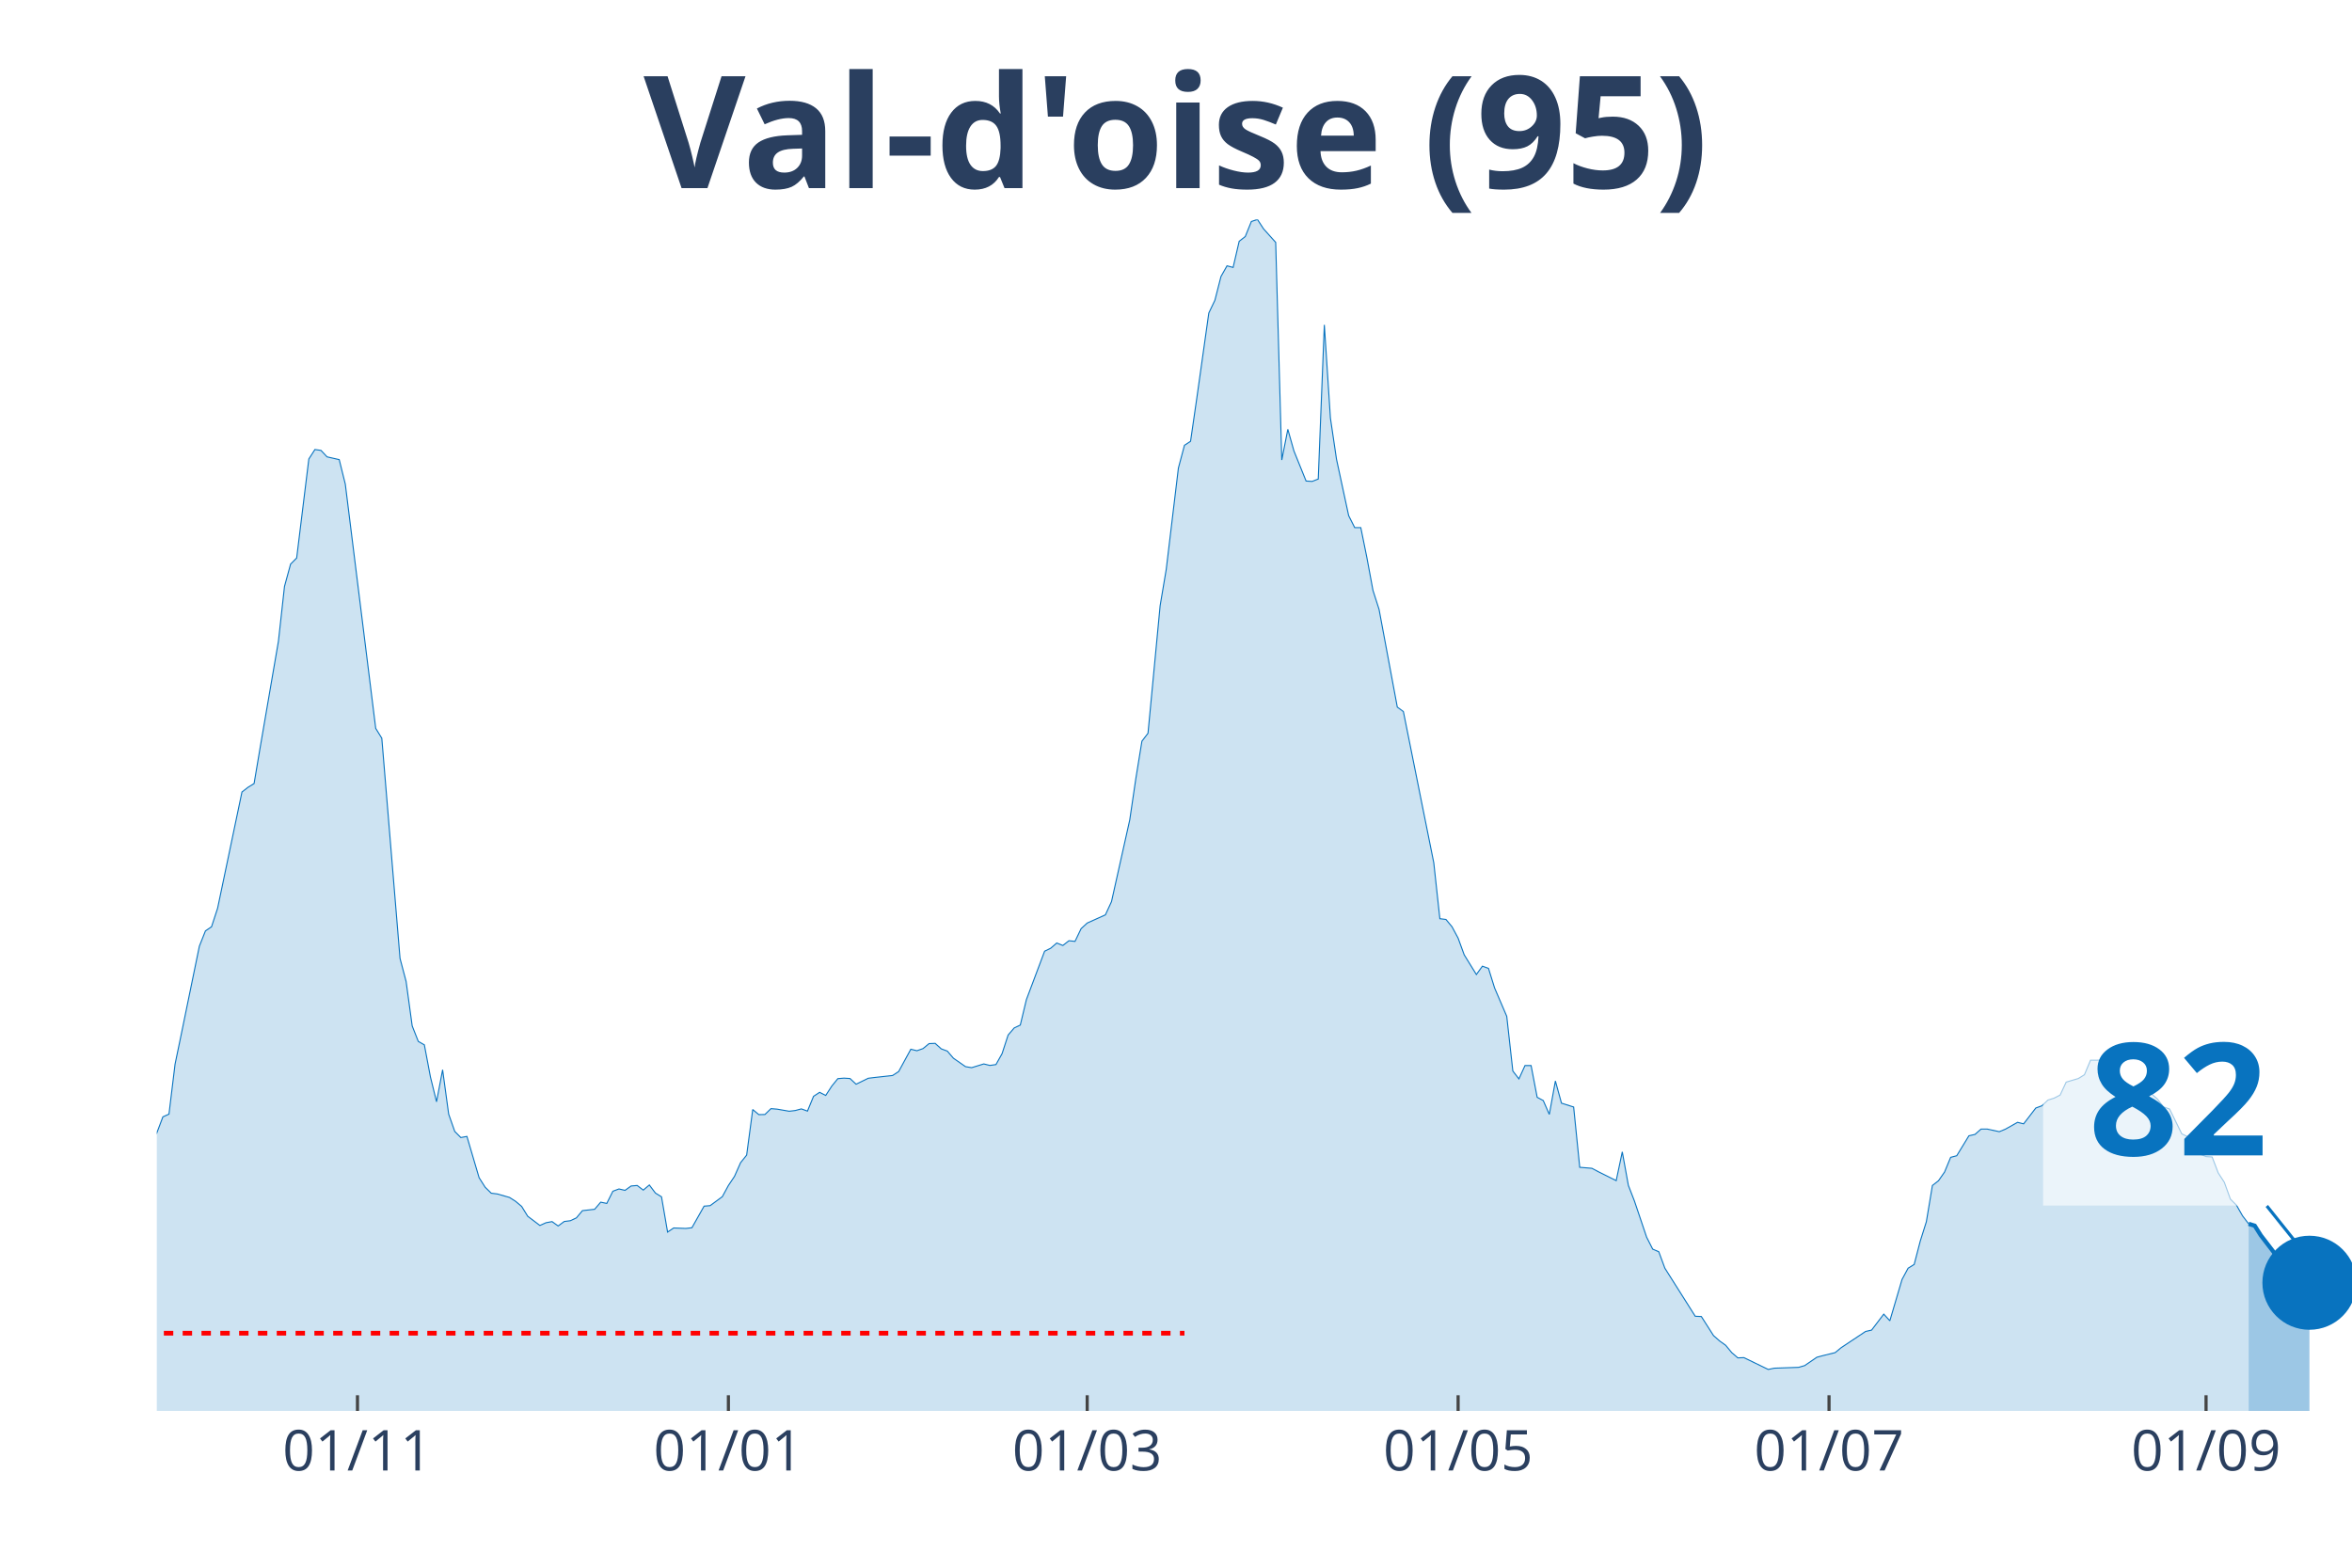
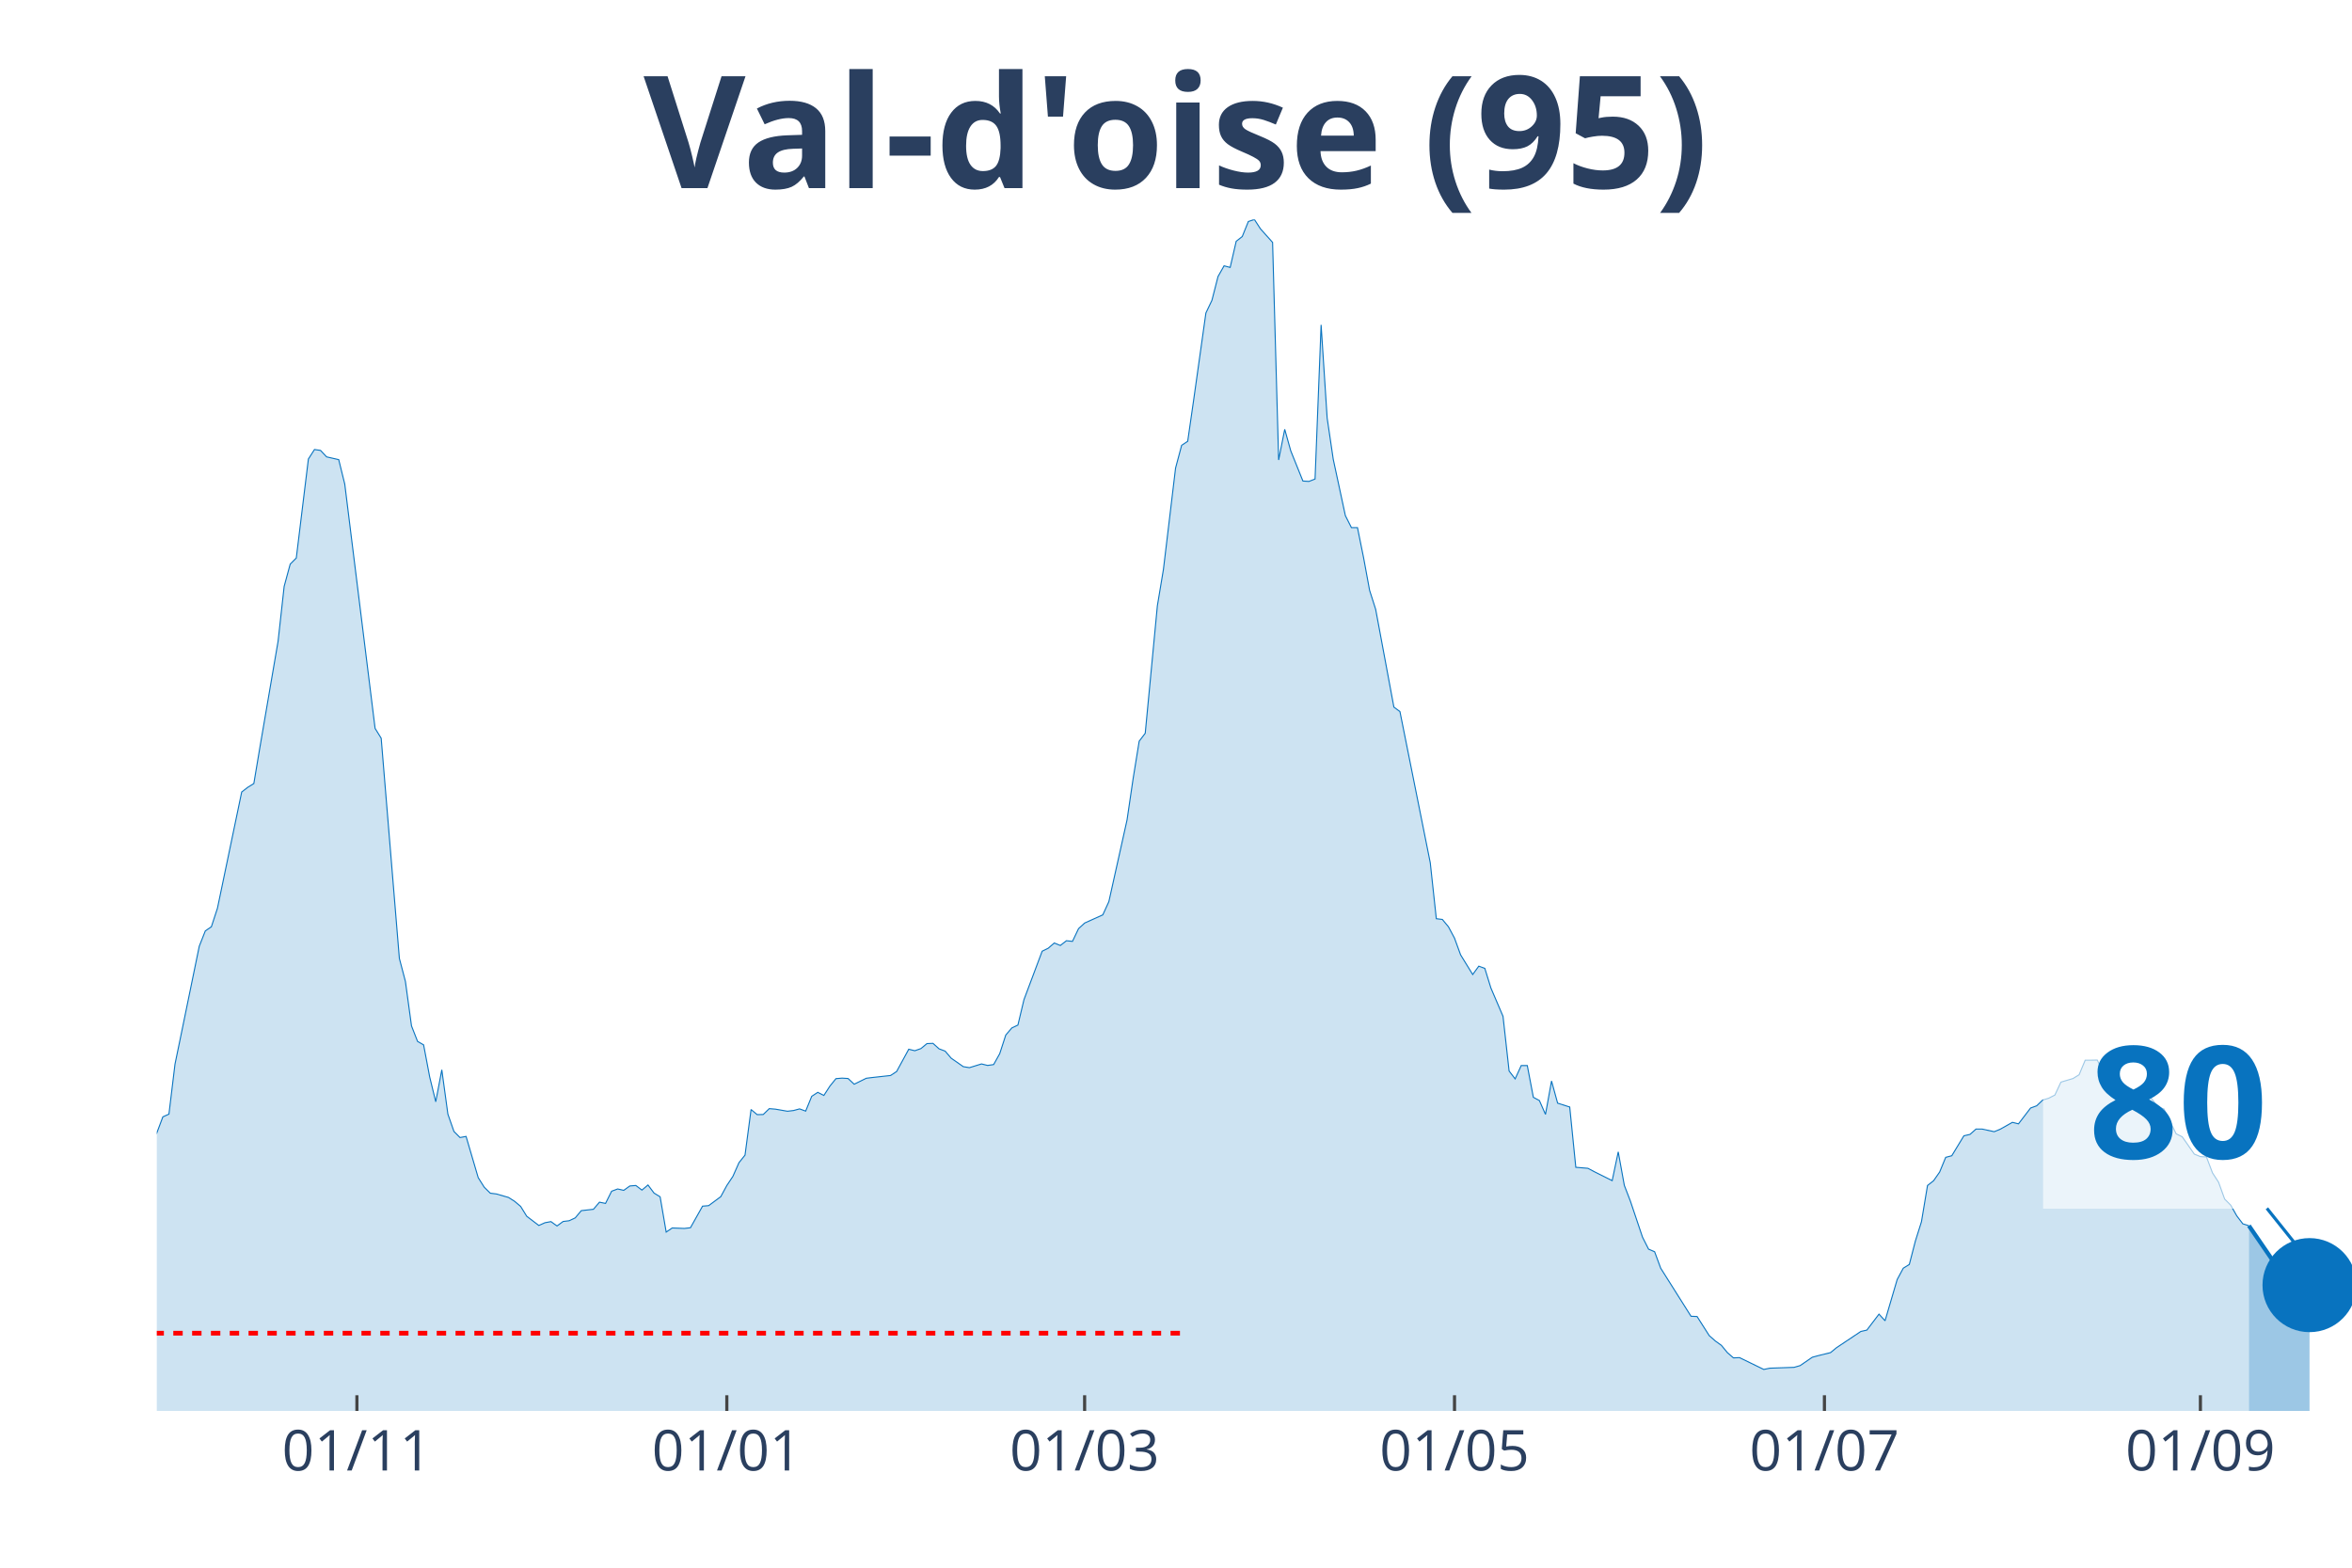
<svg xmlns="http://www.w3.org/2000/svg" class="main-svg" width="1125" height="750" style="" viewBox="0 0 750 500">
  <rect x="0" y="0" width="750" height="500" style="fill: rgb(0, 0, 0); fill-opacity: 0;" />
-   <defs id="defs-cb6990">
+   <defs id="defs-a31c6d">
    <g class="clips">
-       <clipPath id="clipcb6990xyplot" class="plotclip">
+       <clipPath id="clipa31c6dxyplot" class="plotclip">
        <rect width="700" height="380" />
      </clipPath>
-       <clipPath class="axesclip" id="clipcb6990x">
+       <clipPath class="axesclip" id="clipa31c6dx">
        <rect x="50" y="0" width="700" height="500" />
      </clipPath>
-       <clipPath class="axesclip" id="clipcb6990y">
+       <clipPath class="axesclip" id="clipa31c6dy">
        <rect x="0" y="70" width="750" height="380" />
      </clipPath>
-       <clipPath class="axesclip" id="clipcb6990xy">
+       <clipPath class="axesclip" id="clipa31c6dxy">
        <rect x="50" y="70" width="700" height="380" />
      </clipPath>
    </g>
    <g class="gradients" />
  </defs>
  <g class="bglayer">
    <rect class="bg" x="50" y="70" width="700" height="380" style="fill: rgb(0, 0, 0); fill-opacity: 0; stroke-width: 0;" />
  </g>
  <g class="layer-below">
    <g class="imagelayer" />
    <g class="shapelayer" />
  </g>
  <g class="cartesianlayer">
    <g class="subplot xy">
      <g class="layer-subplot">
        <g class="shapelayer" />
        <g class="imagelayer" />
      </g>
      <g class="gridlayer">
        <g class="x">
-           <path class="xgrid crisp" transform="translate(113.99,0)" d="M0,70v380" style="stroke: rgb(255, 255, 255); stroke-opacity: 1; stroke-width: 1px;" />
-           <path class="xgrid crisp" transform="translate(232.27,0)" d="M0,70v380" style="stroke: rgb(255, 255, 255); stroke-opacity: 1; stroke-width: 1px;" />
-           <path class="xgrid crisp" transform="translate(346.68,0)" d="M0,70v380" style="stroke: rgb(255, 255, 255); stroke-opacity: 1; stroke-width: 1px;" />
-           <path class="xgrid crisp" transform="translate(464.96,0)" d="M0,70v380" style="stroke: rgb(255, 255, 255); stroke-opacity: 1; stroke-width: 1px;" />
-           <path class="xgrid crisp" transform="translate(583.24,0)" d="M0,70v380" style="stroke: rgb(255, 255, 255); stroke-opacity: 1; stroke-width: 1px;" />
-           <path class="xgrid crisp" transform="translate(703.46,0)" d="M0,70v380" style="stroke: rgb(255, 255, 255); stroke-opacity: 1; stroke-width: 1px;" />
+           <path class="xgrid crisp" transform="translate(113.81,0)" d="M0,70v380" style="stroke: rgb(255, 255, 255); stroke-opacity: 1; stroke-width: 1px;" />
+           <path class="xgrid crisp" transform="translate(231.77,0)" d="M0,70v380" style="stroke: rgb(255, 255, 255); stroke-opacity: 1; stroke-width: 1px;" />
+           <path class="xgrid crisp" transform="translate(345.86,0)" d="M0,70v380" style="stroke: rgb(255, 255, 255); stroke-opacity: 1; stroke-width: 1px;" />
+           <path class="xgrid crisp" transform="translate(463.81,0)" d="M0,70v380" style="stroke: rgb(255, 255, 255); stroke-opacity: 1; stroke-width: 1px;" />
+           <path class="xgrid crisp" transform="translate(581.77,0)" d="M0,70v380" style="stroke: rgb(255, 255, 255); stroke-opacity: 1; stroke-width: 1px;" />
+           <path class="xgrid crisp" transform="translate(701.66,0)" d="M0,70v380" style="stroke: rgb(255, 255, 255); stroke-opacity: 1; stroke-width: 1px;" />
        </g>
        <g class="y" />
      </g>
      <g class="zerolinelayer" />
      <path class="xlines-below" />
      <path class="ylines-below" />
      <g class="overlines-below" />
      <g class="xaxislayer-below" />
      <g class="yaxislayer-below" />
      <g class="overaxes-below" />
-       <g class="plot" transform="translate(50, 70)" clip-path="url('#clipcb6990xyplot')">
+       <g class="plot" transform="translate(50, 70)" clip-path="url('#clipa31c6dxyplot')">
        <g class="scatterlayer mlayer">
-           <g class="trace scatter tracecba433" style="stroke-miterlimit: 2;">
+           <g class="trace scatter trace6c6921" style="stroke-miterlimit: 2;">
            <g class="fills">
              <g>
-                 <path class="js-fill" d="M667.04,380L-263.71,380L-263.71,372.37L-254.02,372.57L-252.08,373.33L-203.6,375.07L-201.66,374.8L-160.94,375.91L-159,375.83L-145.43,373.37L-143.49,372.13L-137.67,369.87L-135.73,370.07L-116.34,369L-114.4,367.73L-110.53,367.17L-108.59,366.41L-96.95,364.59L-95.01,363.44L-91.14,363.47L-89.2,361.29L-75.62,352.31L-73.68,349.97L-69.81,345.16L-67.87,343.22L-63.99,343.18L-62.05,339.84L-52.35,330.34L-50.42,329.99L-40.72,316.52L-38.78,317.59L-36.84,317.43L-34.9,313.46L-25.21,297.02L-23.27,296.94L-19.39,295.98L-17.45,298.41L-15.51,300.31L-13.57,299.8L-11.63,302.02L-9.7,302.58L-7.76,305.4L-5.82,304.64L-3.88,301.62L-1.94,296.5L1.94,286.21L3.88,285.34L5.82,269.41L7.76,260.07L13.57,231.79L15.51,226.9L17.45,225.59L19.39,219.67L27.15,182.61L29.09,181.1L31.02,179.91L32.96,168.39L38.78,134.55L40.72,117.03L42.66,109.92L44.6,107.97L48.48,76.39L50.42,73.37L52.35,73.65L54.29,75.71L58.17,76.59L60.11,84.41L69.81,162.31L71.75,165.45L77.56,235.68L79.5,243.03L81.44,257.21L83.38,262.14L85.32,263.25L87.26,273.5L89.2,281.4L91.14,271.2L93.07,285.34L95.01,290.86L96.95,292.81L98.89,292.45L102.77,305.6L104.71,308.66L106.65,310.56L108.59,310.8L112.47,311.91L114.4,313.14L116.34,314.77L118.28,317.91L122.16,320.85L124.1,319.98L126.04,319.62L127.98,321.01L129.92,319.58L131.86,319.34L133.8,318.43L135.73,316.12L139.61,315.69L141.55,313.42L143.49,313.82L145.43,309.93L147.37,309.21L149.31,309.65L151.25,308.26L153.19,308.1L155.12,309.57L157.06,307.94L159,310.52L160.94,311.71L162.88,322.96L164.82,321.65L168.7,321.8L170.64,321.57L174.52,314.69L176.45,314.53L180.33,311.67L182.27,308.1L184.21,305.2L186.15,300.83L188.09,298.41L190.03,283.87L191.97,285.5L193.91,285.46L195.84,283.59L197.78,283.75L201.66,284.42L203.6,284.19L205.54,283.67L207.48,284.38L209.42,279.66L211.36,278.39L213.3,279.38L215.24,276.4L217.17,274.02L219.11,273.86L221.05,273.98L222.99,275.8L226.87,273.9L228.81,273.66L234.63,273.02L236.57,271.75L240.44,264.64L242.38,265.12L244.32,264.44L246.26,262.85L248.2,262.77L250.14,264.52L252.08,265.24L254.02,267.5L257.89,270.2L259.83,270.52L263.71,269.33L265.65,269.81L267.59,269.53L269.53,266.07L271.47,260.11L273.41,257.85L275.35,256.93L277.29,248.83L283.1,233.38L285.04,232.43L286.98,230.76L288.92,231.55L290.86,230.04L292.8,230.24L294.74,226.19L296.68,224.4L302.49,221.78L304.43,217.57L310.25,191.51L312.19,178.32L314.13,166.4L316.07,163.86L319.94,123.18L321.88,111.62L325.76,79.29L327.7,72.02L329.64,70.75L331.58,57.36L335.46,29.83L337.4,25.78L339.34,18.19L341.27,14.78L343.21,15.29L345.15,6.95L347.09,5.44L349.03,0.64L350.97,0L352.91,2.98L356.79,7.31L358.73,76.71L360.66,66.93L362.6,73.81L366.48,83.42L368.42,83.54L370.36,82.78L372.3,33.61L374.24,63.32L376.18,76.47L380.06,94.46L381.99,98.28L383.93,98.28L385.87,107.85L387.81,118.3L389.75,124.34L395.57,155.52L397.51,156.95L407.2,205.17L409.14,223.01L411.08,223.25L413.02,225.59L414.96,229.21L416.9,234.53L420.78,240.81L422.71,238.15L424.65,238.86L426.59,245.1L430.47,254.15L432.41,271.59L434.35,274.1L436.29,269.85L438.23,269.85L440.17,279.97L442.11,281.01L444.04,285.42L445.98,274.77L447.92,281.84L451.8,283.07L453.74,302.3L457.62,302.62L459.56,303.65L465.37,306.55L467.31,297.37L469.25,308.06L471.19,313.07L475.07,324.58L477.01,328.4L478.95,329.23L480.89,334.48L490.58,349.81L492.52,349.89L496.4,355.97L498.34,357.68L500.28,359.07L502.22,361.41L504.16,363.08L506.09,363L513.85,366.77L515.79,366.37L523.55,366.1L525.48,365.54L529.36,362.88L531.3,362.36L535.18,361.41L537.12,359.82L544.88,354.66L546.81,354.22L550.69,349.13L552.63,351.24L556.51,338.09L558.45,334.48L560.39,333.28L562.33,325.82L564.27,319.66L566.2,308.1L568.14,306.59L570.08,303.81L572.02,299.12L573.96,298.61L577.84,292.25L579.78,291.81L581.72,290.1L583.66,290.1L587.53,290.94L589.47,290.14L593.35,287.96L595.29,288.44L599.17,283.39L601.11,282.68L603.05,280.85L604.99,280.25L606.93,279.26L608.86,275.13L612.74,273.98L614.68,272.78L616.62,268.14L618.56,268.14L620.5,268.1L622.44,272.15L624.38,272.78L626.32,274.81L628.25,275.88L630.19,278.35L636.01,278.86L637.95,280.53L639.89,283.03L641.83,283.71L645.71,291.61L647.65,292.57L651.52,298.09L653.46,298.88L655.4,299L657.34,304.09L659.28,307.07L661.22,312.43L663.16,314.38L665.1,317.79L667.04,320.33" style="fill: rgb(8, 115, 191); fill-opacity: 0.2; stroke-width: 0;" />
+                 <path class="js-fill" d="M667.13,380L-262.98,380L-262.98,372.37L-253.31,372.57L-251.38,373.33L-203.04,375.07L-201.1,374.8L-160.5,375.91L-158.56,375.83L-145.03,373.37L-143.09,372.13L-137.29,369.87L-135.36,370.07L-116.02,369L-114.09,367.73L-110.22,367.17L-108.29,366.41L-96.69,364.59L-94.75,363.44L-90.88,363.47L-88.95,361.29L-75.41,352.31L-73.48,349.97L-69.61,345.16L-67.68,343.22L-63.81,343.18L-61.88,339.84L-52.21,330.34L-50.28,329.99L-40.61,316.52L-38.67,317.59L-36.74,317.43L-34.81,313.46L-25.14,297.02L-23.2,296.94L-19.34,295.98L-17.4,298.41L-15.47,300.31L-13.54,299.8L-11.6,302.02L-9.67,302.58L-7.73,305.4L-5.8,304.64L-3.87,301.62L-1.93,296.5L1.93,286.21L3.87,285.34L5.8,269.41L7.73,260.07L13.54,231.79L15.47,226.9L17.4,225.59L19.34,219.67L27.07,182.61L29.01,181.1L30.94,179.91L32.87,168.39L38.67,134.55L40.61,117.03L42.54,109.92L44.48,107.97L48.34,76.39L50.28,73.37L52.21,73.65L54.14,75.71L58.01,76.59L59.94,84.41L69.61,162.31L71.55,165.45L77.35,235.68L79.28,243.03L81.22,257.21L83.15,262.14L85.08,263.25L87.02,273.5L88.95,281.4L90.88,271.2L92.82,285.34L94.75,290.86L96.69,292.81L98.62,292.45L102.49,305.6L104.42,308.66L106.35,310.56L108.29,310.8L112.15,311.91L114.09,313.14L116.02,314.77L117.96,317.91L121.82,320.85L123.76,319.98L125.69,319.62L127.62,321.01L129.56,319.58L131.49,319.34L133.43,318.43L135.36,316.12L139.23,315.69L141.16,313.42L143.09,313.82L145.03,309.93L146.96,309.21L148.9,309.65L150.83,308.26L152.76,308.1L154.7,309.57L156.63,307.94L158.56,310.52L160.5,311.71L162.43,322.96L164.36,321.65L168.23,321.8L170.17,321.57L174.03,314.69L175.97,314.53L179.83,311.67L181.77,308.1L183.7,305.2L185.64,300.83L187.57,298.41L189.5,283.87L191.44,285.5L193.37,285.46L195.3,283.59L197.24,283.75L201.1,284.42L203.04,284.19L204.97,283.67L206.91,284.38L208.84,279.66L210.77,278.39L212.71,279.38L214.64,276.4L216.57,274.02L218.51,273.86L220.44,273.98L222.38,275.8L226.24,273.9L228.18,273.66L233.98,273.02L235.91,271.75L239.78,264.64L241.71,265.12L243.65,264.44L245.58,262.85L247.51,262.77L249.45,264.52L251.38,265.24L253.31,267.5L257.18,270.2L259.12,270.52L262.98,269.33L264.92,269.81L266.85,269.53L268.78,266.07L270.72,260.11L272.65,257.85L274.59,256.93L276.52,248.83L282.32,233.38L284.25,232.43L286.19,230.76L288.12,231.55L290.06,230.04L291.99,230.24L293.92,226.19L295.86,224.4L301.66,221.78L303.59,217.57L309.39,191.51L311.33,178.32L313.26,166.4L315.19,163.86L319.06,123.18L320.99,111.62L324.86,79.29L326.8,72.02L328.73,70.75L330.66,57.36L334.53,29.83L336.46,25.78L338.4,18.19L340.33,14.78L342.27,15.29L344.2,6.95L346.13,5.44L348.07,0.64L350,0L351.93,2.98L355.8,7.31L357.73,76.71L359.67,66.93L361.6,73.81L365.47,83.42L367.4,83.54L369.34,82.78L371.27,33.61L373.2,63.32L375.14,76.47L379.01,94.46L380.94,98.28L382.87,98.28L384.81,107.85L386.74,118.3L388.67,124.34L394.48,155.52L396.41,156.95L406.08,205.17L408.01,223.01L409.94,223.25L411.88,225.59L413.81,229.21L415.75,234.53L419.61,240.81L421.55,238.15L423.48,238.86L425.41,245.1L429.28,254.15L431.22,271.59L433.15,274.1L435.08,269.85L437.02,269.85L438.95,279.97L440.88,281.01L442.82,285.42L444.75,274.77L446.69,281.84L450.55,283.07L452.49,302.3L456.35,302.62L458.29,303.65L464.09,306.55L466.02,297.37L467.96,308.06L469.89,313.07L473.76,324.58L475.69,328.4L477.62,329.23L479.56,334.48L489.23,349.81L491.16,349.89L495.03,355.97L496.96,357.68L498.9,359.07L500.83,361.41L502.76,363.08L504.7,363L512.43,366.77L514.36,366.37L522.1,366.1L524.03,365.54L527.9,362.88L529.83,362.36L533.7,361.41L535.64,359.82L543.37,354.66L545.3,354.22L549.17,349.13L551.1,351.24L554.97,338.09L556.91,334.48L558.84,333.28L560.77,325.82L562.71,319.66L564.64,308.1L566.57,306.59L568.51,303.81L570.44,299.12L572.38,298.61L576.24,292.25L578.18,291.81L580.11,290.1L582.04,290.1L585.91,290.94L587.85,290.14L591.71,287.96L593.65,288.44L597.51,283.39L599.45,282.68L601.38,280.85L603.31,280.25L605.25,279.26L607.18,275.13L611.05,273.98L612.98,272.78L614.92,268.14L616.85,268.14L618.78,268.1L620.72,272.15L622.65,272.78L624.59,274.81L626.52,275.88L628.45,278.35L634.25,278.86L636.19,280.53L638.12,283.03L640.06,283.71L643.92,291.61L645.86,292.57L649.72,298.09L651.66,298.88L653.59,299L655.52,304.09L657.46,307.07L659.39,312.43L661.33,314.38L663.26,317.79L665.19,320.33L667.13,320.93" style="fill: rgb(8, 115, 191); fill-opacity: 0.2; stroke-width: 0;" />
              </g>
            </g>
            <g class="errorbars" />
            <g class="lines">
-               <path class="js-line" d="M-263.71,372.37L-254.02,372.57L-252.08,373.33L-203.6,375.07L-201.66,374.8L-160.94,375.91L-159,375.83L-145.43,373.37L-143.49,372.13L-137.67,369.87L-135.73,370.07L-116.34,369L-114.4,367.73L-110.53,367.17L-108.59,366.41L-96.95,364.59L-95.01,363.44L-91.14,363.47L-89.2,361.29L-75.62,352.31L-73.68,349.97L-69.81,345.16L-67.87,343.22L-63.99,343.18L-62.05,339.84L-52.35,330.34L-50.42,329.99L-40.72,316.52L-38.78,317.59L-36.84,317.43L-34.9,313.46L-25.21,297.02L-23.27,296.94L-19.39,295.98L-17.45,298.41L-15.51,300.31L-13.57,299.8L-11.63,302.02L-9.7,302.58L-7.76,305.4L-5.82,304.64L-3.88,301.62L-1.94,296.5L1.94,286.21L3.88,285.34L5.82,269.41L7.76,260.07L13.57,231.79L15.51,226.9L17.45,225.59L19.39,219.67L27.15,182.61L29.09,181.1L31.02,179.91L32.96,168.39L38.78,134.55L40.72,117.03L42.66,109.92L44.6,107.97L48.48,76.39L50.42,73.37L52.35,73.65L54.29,75.71L58.17,76.59L60.11,84.41L69.81,162.31L71.75,165.45L77.56,235.68L79.5,243.03L81.44,257.21L83.38,262.14L85.32,263.25L87.26,273.5L89.2,281.4L91.14,271.2L93.07,285.34L95.01,290.86L96.95,292.81L98.89,292.45L102.77,305.6L104.71,308.66L106.65,310.56L108.59,310.8L112.47,311.91L114.4,313.14L116.34,314.77L118.28,317.91L122.16,320.85L124.1,319.98L126.04,319.62L127.98,321.01L129.92,319.58L131.86,319.34L133.8,318.43L135.73,316.12L139.61,315.69L141.55,313.42L143.49,313.82L145.43,309.93L147.37,309.21L149.31,309.65L151.25,308.26L153.19,308.1L155.12,309.57L157.06,307.94L159,310.52L160.94,311.71L162.88,322.96L164.82,321.65L168.7,321.8L170.64,321.57L174.52,314.69L176.45,314.53L180.33,311.67L182.27,308.1L184.21,305.2L186.15,300.83L188.09,298.41L190.03,283.87L191.97,285.5L193.91,285.46L195.84,283.59L197.78,283.75L201.66,284.42L203.6,284.19L205.54,283.67L207.48,284.38L209.42,279.66L211.36,278.39L213.3,279.38L215.24,276.4L217.17,274.02L219.11,273.86L221.05,273.98L222.99,275.8L226.87,273.9L228.81,273.66L234.63,273.02L236.57,271.75L240.44,264.64L242.38,265.12L244.32,264.44L246.26,262.85L248.2,262.77L250.14,264.52L252.08,265.24L254.02,267.5L257.89,270.2L259.83,270.52L263.71,269.33L265.65,269.81L267.59,269.53L269.53,266.07L271.47,260.11L273.41,257.85L275.35,256.93L277.29,248.83L283.1,233.38L285.04,232.43L286.98,230.76L288.92,231.55L290.86,230.04L292.8,230.24L294.74,226.19L296.68,224.4L302.49,221.78L304.43,217.57L310.25,191.51L312.19,178.32L314.13,166.4L316.07,163.86L319.94,123.18L321.88,111.62L325.76,79.29L327.7,72.02L329.64,70.75L331.58,57.36L335.46,29.83L337.4,25.78L339.34,18.19L341.27,14.78L343.21,15.29L345.15,6.95L347.09,5.44L349.03,0.64L350.97,0L352.91,2.98L356.79,7.31L358.73,76.71L360.66,66.93L362.6,73.81L366.48,83.42L368.42,83.54L370.36,82.78L372.3,33.61L374.24,63.32L376.18,76.47L380.06,94.46L381.99,98.28L383.93,98.28L385.87,107.85L387.81,118.3L389.75,124.34L395.57,155.52L397.51,156.95L407.2,205.17L409.14,223.01L411.08,223.25L413.02,225.59L414.96,229.21L416.9,234.53L420.78,240.81L422.71,238.15L424.65,238.86L426.59,245.1L430.47,254.15L432.41,271.59L434.35,274.1L436.29,269.85L438.23,269.85L440.17,279.97L442.11,281.01L444.04,285.42L445.98,274.77L447.92,281.84L451.8,283.07L453.74,302.3L457.62,302.62L459.56,303.65L465.37,306.55L467.31,297.37L469.25,308.06L471.19,313.07L475.07,324.58L477.01,328.4L478.95,329.23L480.89,334.48L490.58,349.81L492.52,349.89L496.4,355.97L498.34,357.68L500.28,359.07L502.22,361.41L504.16,363.08L506.09,363L513.85,366.77L515.79,366.37L523.55,366.1L525.48,365.54L529.36,362.88L531.3,362.36L535.18,361.41L537.12,359.82L544.88,354.66L546.81,354.22L550.69,349.13L552.63,351.24L556.51,338.09L558.45,334.48L560.39,333.28L562.33,325.82L564.27,319.66L566.2,308.1L568.14,306.59L570.08,303.81L572.02,299.12L573.96,298.61L577.84,292.25L579.78,291.81L581.72,290.1L583.66,290.1L587.53,290.94L589.47,290.14L593.35,287.96L595.29,288.44L599.17,283.39L601.11,282.68L603.05,280.85L604.99,280.25L606.93,279.26L608.86,275.13L612.74,273.98L614.68,272.78L616.62,268.14L618.56,268.14L620.5,268.1L622.44,272.15L624.38,272.78L626.32,274.81L628.25,275.88L630.19,278.35L636.01,278.86L637.95,280.53L639.89,283.03L641.83,283.71L645.71,291.61L647.65,292.57L651.52,298.09L653.46,298.88L655.4,299L657.34,304.09L659.28,307.07L661.22,312.43L663.16,314.38L665.1,317.79L667.04,320.33" style="vector-effect: non-scaling-stroke; fill: none; stroke: rgb(8, 115, 191); stroke-opacity: 1; stroke-width: 0.5px; opacity: 1;" />
+               <path class="js-line" d="M-262.98,372.37L-253.31,372.57L-251.38,373.33L-203.04,375.07L-201.1,374.8L-160.5,375.91L-158.56,375.83L-145.03,373.37L-143.09,372.13L-137.29,369.87L-135.36,370.07L-116.02,369L-114.09,367.73L-110.22,367.17L-108.29,366.41L-96.69,364.59L-94.75,363.44L-90.88,363.47L-88.95,361.29L-75.41,352.31L-73.48,349.97L-69.61,345.16L-67.68,343.22L-63.81,343.18L-61.88,339.84L-52.21,330.34L-50.28,329.99L-40.61,316.52L-38.67,317.59L-36.74,317.43L-34.81,313.46L-25.14,297.02L-23.2,296.94L-19.34,295.98L-17.4,298.41L-15.47,300.31L-13.54,299.8L-11.6,302.02L-9.67,302.58L-7.73,305.4L-5.8,304.64L-3.87,301.62L-1.93,296.5L1.93,286.21L3.87,285.34L5.8,269.41L7.73,260.07L13.54,231.79L15.47,226.9L17.4,225.59L19.34,219.67L27.07,182.61L29.01,181.1L30.94,179.91L32.87,168.39L38.67,134.55L40.61,117.03L42.54,109.92L44.48,107.97L48.34,76.39L50.28,73.37L52.21,73.65L54.14,75.71L58.01,76.59L59.94,84.41L69.61,162.31L71.55,165.45L77.35,235.68L79.28,243.03L81.22,257.21L83.15,262.14L85.08,263.25L87.02,273.5L88.95,281.4L90.88,271.2L92.82,285.34L94.75,290.86L96.69,292.81L98.62,292.45L102.49,305.6L104.42,308.66L106.35,310.56L108.29,310.8L112.15,311.91L114.09,313.14L116.02,314.77L117.96,317.91L121.82,320.85L123.76,319.98L125.69,319.62L127.62,321.01L129.56,319.58L131.49,319.34L133.43,318.43L135.36,316.12L139.23,315.69L141.16,313.42L143.09,313.82L145.03,309.93L146.96,309.21L148.9,309.65L150.83,308.26L152.76,308.1L154.7,309.57L156.63,307.94L158.56,310.52L160.5,311.71L162.43,322.96L164.36,321.65L168.23,321.8L170.17,321.57L174.03,314.69L175.97,314.53L179.83,311.67L181.77,308.1L183.7,305.2L185.64,300.83L187.57,298.41L189.5,283.87L191.44,285.5L193.37,285.46L195.3,283.59L197.24,283.75L201.1,284.42L203.04,284.19L204.97,283.67L206.91,284.38L208.84,279.66L210.77,278.39L212.71,279.38L214.64,276.4L216.57,274.02L218.51,273.86L220.44,273.98L222.38,275.8L226.24,273.9L228.18,273.66L233.98,273.02L235.91,271.75L239.78,264.64L241.71,265.12L243.65,264.44L245.58,262.85L247.51,262.77L249.45,264.52L251.38,265.24L253.31,267.5L257.18,270.2L259.12,270.52L262.98,269.33L264.92,269.81L266.85,269.53L268.78,266.07L270.72,260.11L272.65,257.85L274.59,256.93L276.52,248.83L282.32,233.38L284.25,232.43L286.19,230.76L288.12,231.55L290.06,230.04L291.99,230.24L293.92,226.19L295.86,224.4L301.66,221.78L303.59,217.57L309.39,191.51L311.33,178.32L313.26,166.4L315.19,163.86L319.06,123.18L320.99,111.62L324.86,79.29L326.8,72.02L328.73,70.75L330.66,57.36L334.53,29.83L336.46,25.78L338.4,18.19L340.33,14.78L342.27,15.29L344.2,6.95L346.13,5.44L348.07,0.64L350,0L351.93,2.98L355.8,7.31L357.73,76.71L359.67,66.93L361.6,73.81L365.47,83.42L367.4,83.54L369.34,82.78L371.27,33.61L373.2,63.32L375.14,76.47L379.01,94.46L380.94,98.28L382.87,98.28L384.81,107.85L386.74,118.3L388.67,124.34L394.48,155.52L396.41,156.95L406.08,205.17L408.01,223.01L409.94,223.25L411.88,225.59L413.81,229.21L415.75,234.53L419.61,240.81L421.55,238.15L423.48,238.86L425.41,245.1L429.28,254.15L431.22,271.59L433.15,274.1L435.08,269.85L437.02,269.85L438.95,279.97L440.88,281.01L442.82,285.42L444.75,274.77L446.69,281.84L450.55,283.07L452.49,302.3L456.35,302.62L458.29,303.65L464.09,306.55L466.02,297.37L467.96,308.06L469.89,313.07L473.76,324.58L475.69,328.4L477.62,329.23L479.56,334.48L489.23,349.81L491.16,349.89L495.03,355.97L496.96,357.68L498.9,359.07L500.83,361.41L502.76,363.08L504.7,363L512.43,366.77L514.36,366.37L522.1,366.1L524.03,365.54L527.9,362.88L529.83,362.36L533.7,361.41L535.64,359.82L543.37,354.66L545.3,354.22L549.17,349.13L551.1,351.24L554.97,338.09L556.91,334.48L558.84,333.28L560.77,325.82L562.71,319.66L564.64,308.1L566.57,306.59L568.51,303.81L570.44,299.12L572.38,298.61L576.24,292.25L578.18,291.81L580.11,290.1L582.04,290.1L585.91,290.94L587.85,290.14L591.71,287.96L593.65,288.44L597.51,283.39L599.45,282.68L601.38,280.85L603.31,280.25L605.25,279.26L607.18,275.13L611.05,273.98L612.98,272.78L614.92,268.14L616.85,268.14L618.78,268.1L620.72,272.15L622.65,272.78L624.59,274.81L626.52,275.88L628.45,278.35L634.25,278.86L636.19,280.53L638.12,283.03L640.06,283.71L643.92,291.61L645.86,292.57L649.72,298.09L651.66,298.88L653.59,299L655.52,304.09L657.46,307.07L659.39,312.43L661.33,314.38L663.26,317.79L665.19,320.33L667.13,320.93" style="vector-effect: non-scaling-stroke; fill: none; stroke: rgb(8, 115, 191); stroke-opacity: 1; stroke-width: 0.5px; opacity: 1;" />
            </g>
            <g class="points" />
            <g class="text" />
          </g>
-           <g class="trace scatter trace4b66b7" style="stroke-miterlimit: 2;">
+           <g class="trace scatter traced63489" style="stroke-miterlimit: 2;">
            <g class="fills">
              <g>
-                 <path class="js-fill" d="M686.43,380L667.04,380L667.04,320.33L668.98,320.93L670.91,323.99L678.67,334.08L680.61,334.4L682.55,335.15L684.49,337.73L686.43,339.12" style="fill: rgb(8, 115, 191); fill-opacity: 0.4; stroke-width: 0;" />
+                 <path class="js-fill" d="M686.46,380L667.13,380L667.13,320.93L674.86,332.21L676.8,334.08L680.66,335.15L682.6,337.73L686.46,339.88" style="fill: rgb(8, 115, 191); fill-opacity: 0.4; stroke-width: 0;" />
              </g>
            </g>
            <g class="errorbars" />
            <g class="lines">
-               <path class="js-line" d="M667.04,320.33L668.98,320.93L670.91,323.99L678.67,334.08L680.61,334.4L682.55,335.15L684.49,337.73L686.43,339.12" style="vector-effect: non-scaling-stroke; fill: none; stroke: rgb(8, 115, 191); stroke-opacity: 1; stroke-width: 2px; opacity: 1;" />
+               <path class="js-line" d="M667.13,320.93L674.86,332.21L676.8,334.08L680.66,335.15L682.6,337.73L686.46,339.88" style="vector-effect: non-scaling-stroke; fill: none; stroke: rgb(8, 115, 191); stroke-opacity: 1; stroke-width: 2px; opacity: 1;" />
            </g>
            <g class="points" />
            <g class="text" />
          </g>
-           <g class="trace scatter trace3d2d03" style="stroke-miterlimit: 2; opacity: 1;">
+           <g class="trace scatter trace845956" style="stroke-miterlimit: 2; opacity: 1;">
            <g class="fills" />
            <g class="errorbars" />
            <g class="lines" />
            <g class="points">
-               <path class="point" transform="translate(686.43,339.12)" d="M15,0A15,15 0 1,1 0,-15A15,15 0 0,1 15,0Z" style="opacity: 1; stroke-width: 0px; fill: rgb(8, 115, 191); fill-opacity: 1;" />
+               <path class="point" transform="translate(686.46,339.88)" d="M15,0A15,15 0 1,1 0,-15A15,15 0 0,1 15,0Z" style="opacity: 1; stroke-width: 0px; fill: rgb(8, 115, 191); fill-opacity: 1;" />
            </g>
            <g class="text" />
          </g>
        </g>
      </g>
      <g class="overplot" />
      <path class="xlines-above crisp" style="fill: none; stroke-width: 1px; stroke: rgb(0, 0, 0); stroke-opacity: 0;" d="" />
      <path class="ylines-above crisp" style="fill: none;" d="M0,0" />
      <g class="overlines-above" />
      <g class="xaxislayer-above">
-         <path class="xtick ticks crisp" d="M0,450v-5" transform="translate(113.99,0)" style="stroke: rgb(68, 68, 68); stroke-opacity: 1; stroke-width: 1px;" />
-         <path class="xtick ticks crisp" d="M0,450v-5" transform="translate(232.27,0)" style="stroke: rgb(68, 68, 68); stroke-opacity: 1; stroke-width: 1px;" />
-         <path class="xtick ticks crisp" d="M0,450v-5" transform="translate(346.68,0)" style="stroke: rgb(68, 68, 68); stroke-opacity: 1; stroke-width: 1px;" />
-         <path class="xtick ticks crisp" d="M0,450v-5" transform="translate(464.96,0)" style="stroke: rgb(68, 68, 68); stroke-opacity: 1; stroke-width: 1px;" />
-         <path class="xtick ticks crisp" d="M0,450v-5" transform="translate(583.24,0)" style="stroke: rgb(68, 68, 68); stroke-opacity: 1; stroke-width: 1px;" />
-         <path class="xtick ticks crisp" d="M0,450v-5" transform="translate(703.46,0)" style="stroke: rgb(68, 68, 68); stroke-opacity: 1; stroke-width: 1px;" />
+         <path class="xtick ticks crisp" d="M0,450v-5" transform="translate(113.81,0)" style="stroke: rgb(68, 68, 68); stroke-opacity: 1; stroke-width: 1px;" />
+         <path class="xtick ticks crisp" d="M0,450v-5" transform="translate(231.77,0)" style="stroke: rgb(68, 68, 68); stroke-opacity: 1; stroke-width: 1px;" />
+         <path class="xtick ticks crisp" d="M0,450v-5" transform="translate(345.86,0)" style="stroke: rgb(68, 68, 68); stroke-opacity: 1; stroke-width: 1px;" />
+         <path class="xtick ticks crisp" d="M0,450v-5" transform="translate(463.81,0)" style="stroke: rgb(68, 68, 68); stroke-opacity: 1; stroke-width: 1px;" />
+         <path class="xtick ticks crisp" d="M0,450v-5" transform="translate(581.77,0)" style="stroke: rgb(68, 68, 68); stroke-opacity: 1; stroke-width: 1px;" />
+         <path class="xtick ticks crisp" d="M0,450v-5" transform="translate(701.66,0)" style="stroke: rgb(68, 68, 68); stroke-opacity: 1; stroke-width: 1px;" />
        <g class="xtick">
-           <text text-anchor="middle" x="0" y="469" transform="translate(113.99,0)" style="font-family: 'Open Sans', verdana, arial, sans-serif; font-size: 18px; fill: rgb(42, 63, 95); fill-opacity: 1; white-space: pre;">01/11</text>
+           <text text-anchor="middle" x="0" y="469" transform="translate(113.81,0)" style="font-family: 'Open Sans', verdana, arial, sans-serif; font-size: 18px; fill: rgb(42, 63, 95); fill-opacity: 1; white-space: pre;">01/11</text>
        </g>
        <g class="xtick">
-           <text text-anchor="middle" x="0" y="469" transform="translate(232.27,0)" style="font-family: 'Open Sans', verdana, arial, sans-serif; font-size: 18px; fill: rgb(42, 63, 95); fill-opacity: 1; white-space: pre;">01/01</text>
+           <text text-anchor="middle" x="0" y="469" transform="translate(231.77,0)" style="font-family: 'Open Sans', verdana, arial, sans-serif; font-size: 18px; fill: rgb(42, 63, 95); fill-opacity: 1; white-space: pre;">01/01</text>
        </g>
        <g class="xtick">
-           <text text-anchor="middle" x="0" y="469" transform="translate(346.68,0)" style="font-family: 'Open Sans', verdana, arial, sans-serif; font-size: 18px; fill: rgb(42, 63, 95); fill-opacity: 1; white-space: pre;">01/03</text>
+           <text text-anchor="middle" x="0" y="469" transform="translate(345.86,0)" style="font-family: 'Open Sans', verdana, arial, sans-serif; font-size: 18px; fill: rgb(42, 63, 95); fill-opacity: 1; white-space: pre;">01/03</text>
        </g>
        <g class="xtick">
-           <text text-anchor="middle" x="0" y="469" transform="translate(464.96,0)" style="font-family: 'Open Sans', verdana, arial, sans-serif; font-size: 18px; fill: rgb(42, 63, 95); fill-opacity: 1; white-space: pre;">01/05</text>
+           <text text-anchor="middle" x="0" y="469" transform="translate(463.81,0)" style="font-family: 'Open Sans', verdana, arial, sans-serif; font-size: 18px; fill: rgb(42, 63, 95); fill-opacity: 1; white-space: pre;">01/05</text>
        </g>
        <g class="xtick">
-           <text text-anchor="middle" x="0" y="469" transform="translate(583.24,0)" style="font-family: 'Open Sans', verdana, arial, sans-serif; font-size: 18px; fill: rgb(42, 63, 95); fill-opacity: 1; white-space: pre;">01/07</text>
+           <text text-anchor="middle" x="0" y="469" transform="translate(581.77,0)" style="font-family: 'Open Sans', verdana, arial, sans-serif; font-size: 18px; fill: rgb(42, 63, 95); fill-opacity: 1; white-space: pre;">01/07</text>
        </g>
        <g class="xtick">
-           <text text-anchor="middle" x="0" y="469" transform="translate(703.46,0)" style="font-family: 'Open Sans', verdana, arial, sans-serif; font-size: 18px; fill: rgb(42, 63, 95); fill-opacity: 1; white-space: pre;">01/09</text>
+           <text text-anchor="middle" x="0" y="469" transform="translate(701.66,0)" style="font-family: 'Open Sans', verdana, arial, sans-serif; font-size: 18px; fill: rgb(42, 63, 95); fill-opacity: 1; white-space: pre;">01/09</text>
        </g>
      </g>
      <g class="yaxislayer-above" />
      <g class="overaxes-above" />
    </g>
  </g>
  <g class="polarlayer" />
  <g class="ternarylayer" />
  <g class="geolayer" />
  <g class="funnelarealayer" />
  <g class="pielayer" />
  <g class="treemaplayer" />
  <g class="sunburstlayer" />
  <g class="glimages" />
-   <defs id="topdefs-cb6990">
+   <defs id="topdefs-a31c6d">
    <g class="clips" />
  </defs>
  <g class="layer-above">
    <g class="imagelayer" />
    <g class="shapelayer">
-       <path data-index="0" fill-rule="evenodd" d="M-1039.75,425.21L377.7,425.21" clip-path="url('#clipcb6990xy')" style="opacity: 1; stroke: rgb(255, 0, 0); stroke-opacity: 1; fill: rgb(0, 0, 0); fill-opacity: 0; stroke-dasharray: 3px, 3px; stroke-width: 1.5px;" />
+       <path data-index="0" fill-rule="evenodd" d="M-1036.74,425.21L376.8,425.21" clip-path="url('#clipa31c6dxy')" style="opacity: 1; stroke: rgb(255, 0, 0); stroke-opacity: 1; fill: rgb(0, 0, 0); fill-opacity: 0; stroke-dasharray: 3px, 3px; stroke-width: 1.5px;" />
    </g>
  </g>
  <g class="infolayer">
    <g class="g-gtitle">
      <text class="gtitle" x="375" y="25" text-anchor="middle" dy="0.7em" style="font-family: 'Open Sans', verdana, arial, sans-serif; font-size: 50px; fill: rgb(42, 63, 95); opacity: 1; font-weight: normal; white-space: pre;">
        <tspan style="font-weight:bold">Val-d'oise (95)</tspan>
      </text>
    </g>
    <g class="g-xtitle" />
    <g class="annotation" data-index="0" style="opacity: 1;">
-       <g class="annotation-text-g" transform="rotate(0,694.43,349.12)">
-         <g class="cursor-pointer" transform="translate(651, 313)">
+       <g class="annotation-text-g" transform="rotate(0,694.46,349.88)">
+         <g class="cursor-pointer" transform="translate(651, 314)">
          <rect class="bg" x="0.5" y="0.5" width="86" height="71" style="stroke-width: 1px; stroke: rgb(0, 0, 0); stroke-opacity: 0; fill: rgb(255, 255, 255); fill-opacity: 0.6;" />
          <text class="annotation-text" text-anchor="middle" x="43.531" y="55.5" style="font-family: 'Open Sans', verdana, arial, sans-serif; font-size: 50px; fill: rgb(8, 115, 191); fill-opacity: 1; white-space: pre;">
-             <tspan style="font-weight:bold">82 </tspan>
+             <tspan style="font-weight:bold">80 </tspan>
          </text>
        </g>
      </g>
      <g class="annotation-arrow-g" style="opacity: 1;">
-         <path d="M722.83,384.62L734.43,399.12" style="stroke-width: 1px; stroke: rgb(8, 115, 191); stroke-opacity: 1; stroke-dasharray: 0px, 0px, 18.569px, 18.569px;" />
+         <path d="M722.86,385.38L734.46,399.88" style="stroke-width: 1px; stroke: rgb(8, 115, 191); stroke-opacity: 1; stroke-dasharray: 0px, 0px, 18.569px, 18.569px;" />
      </g>
    </g>
  </g>
</svg>
